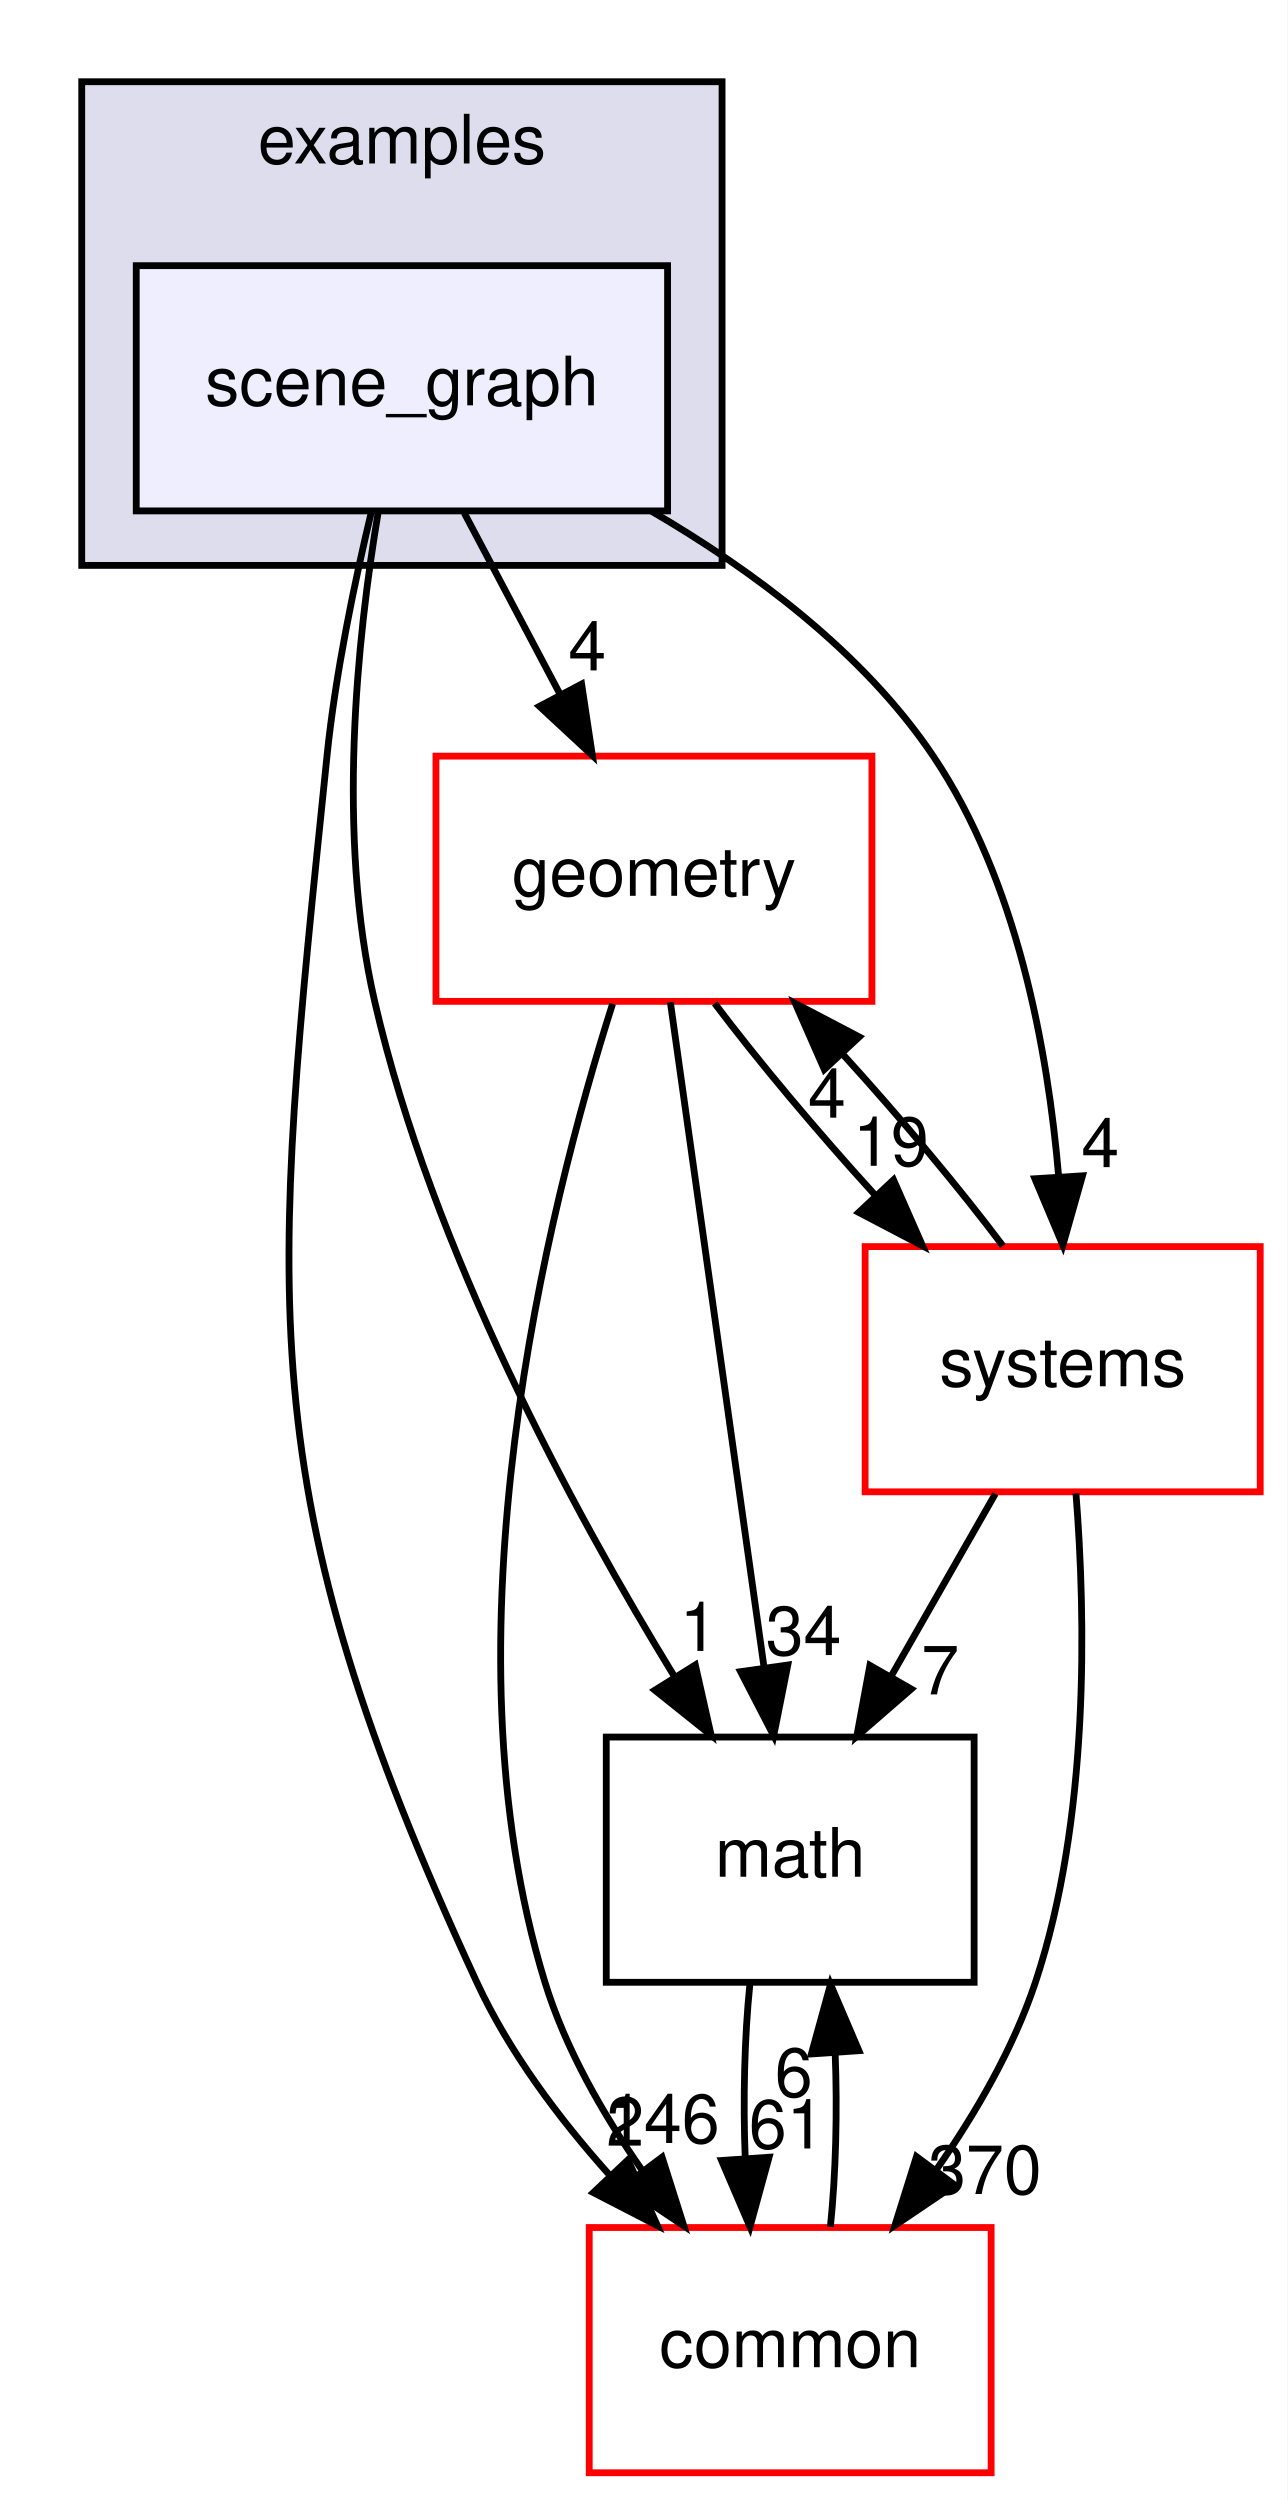
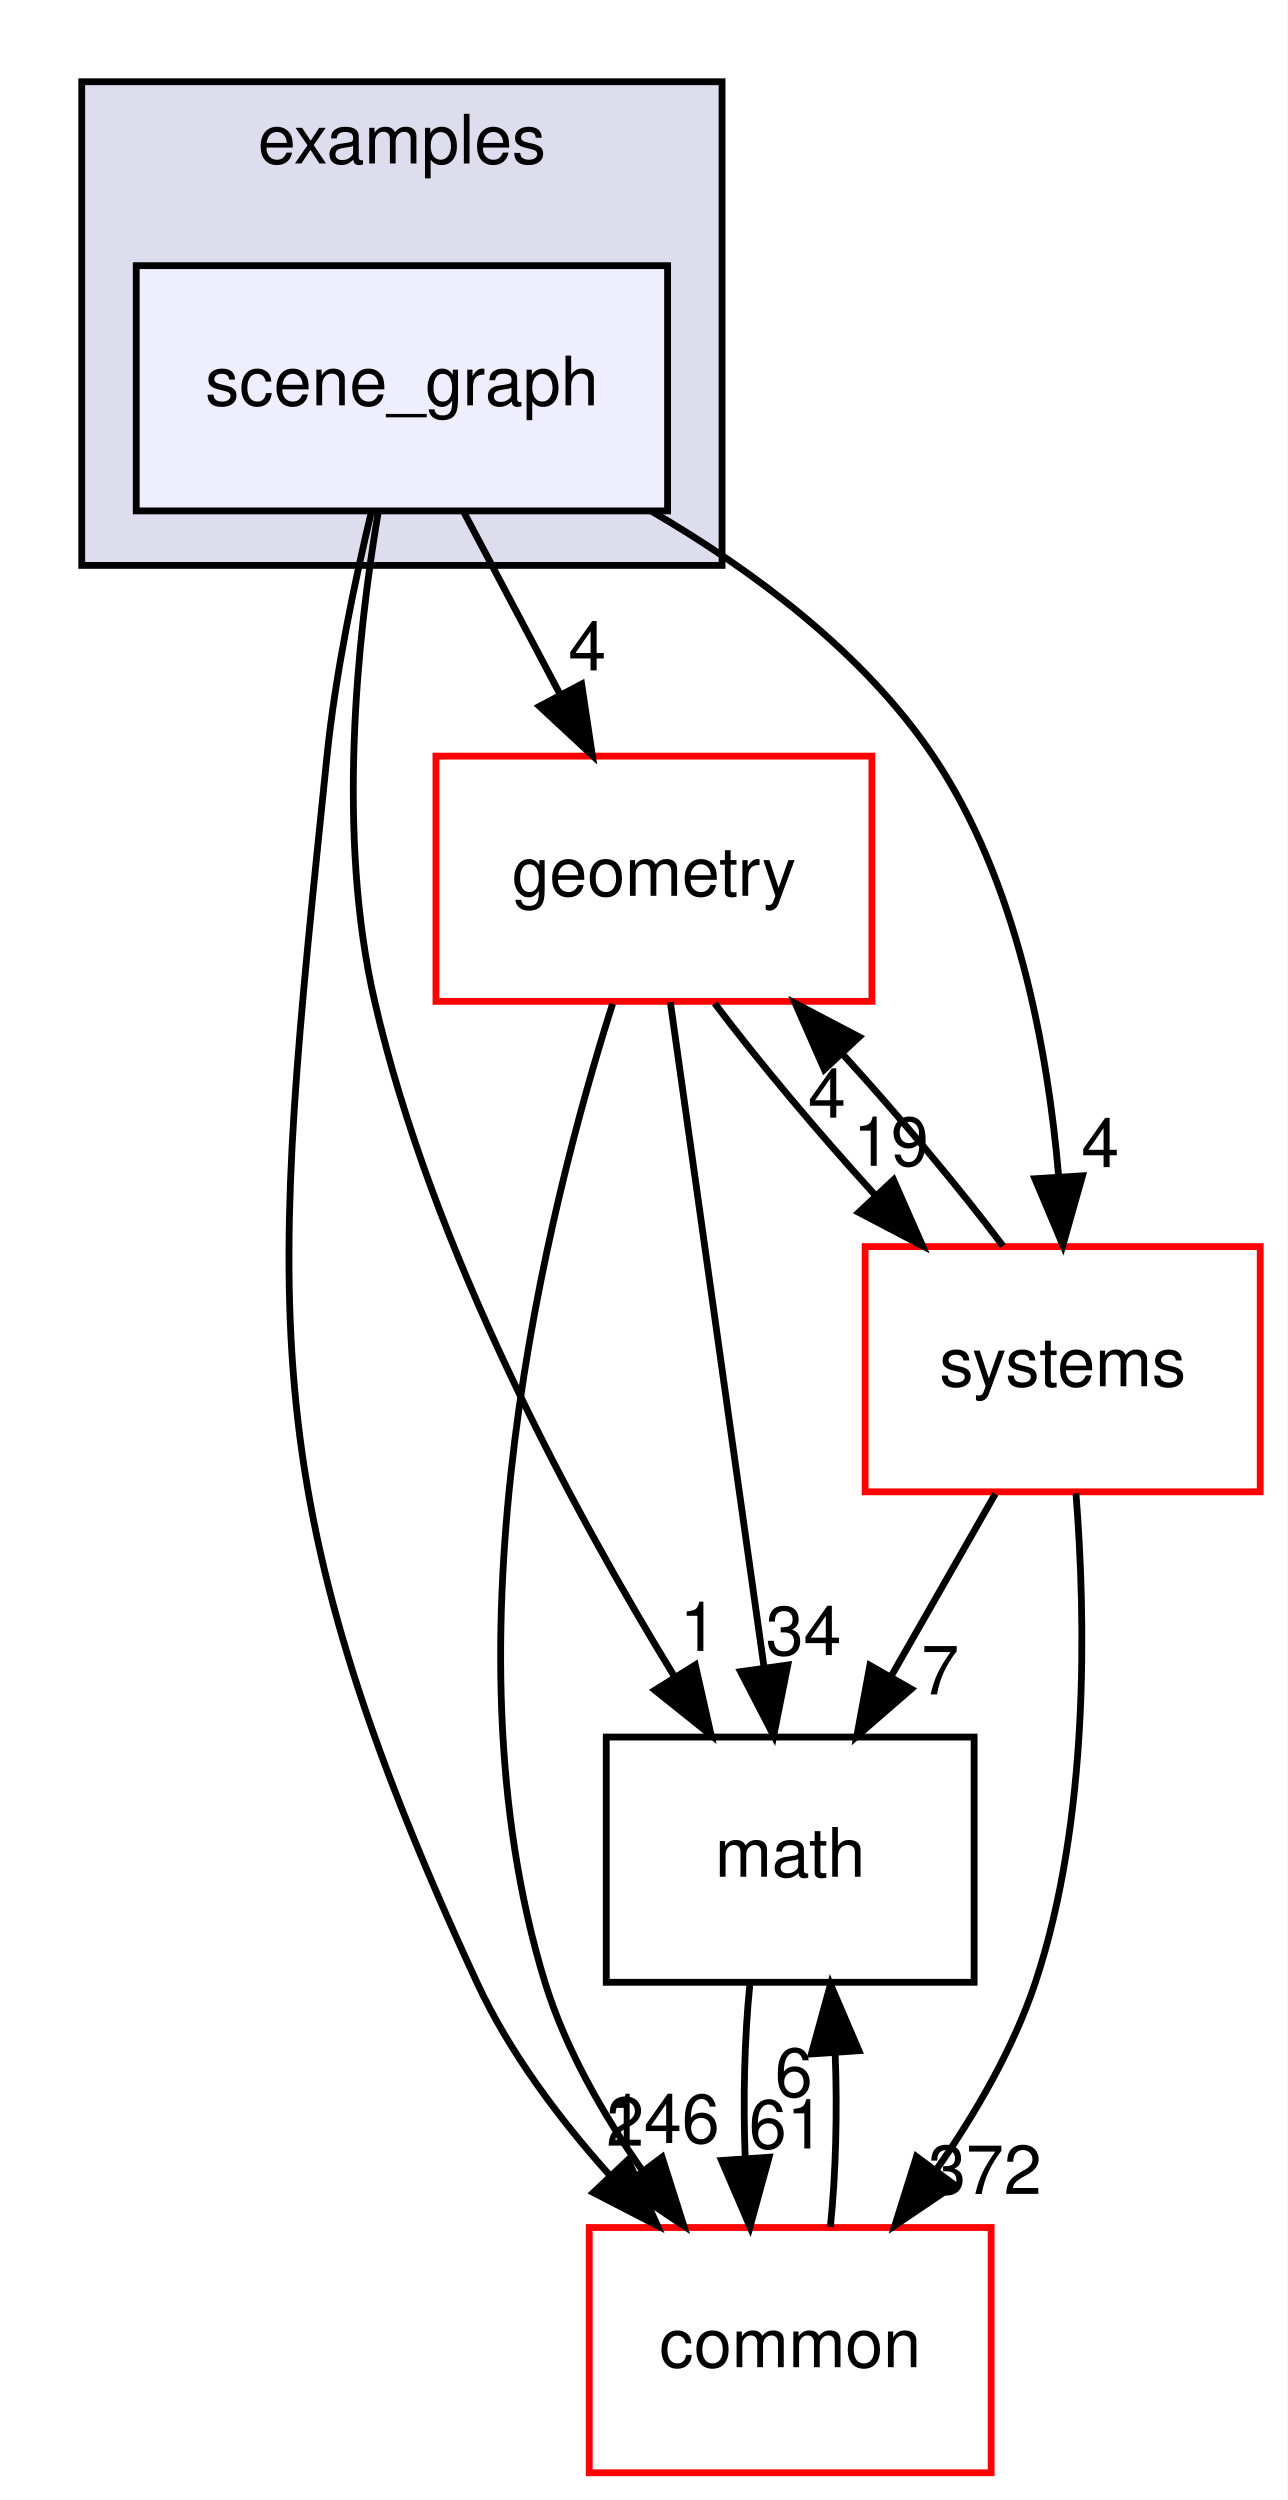
<svg xmlns="http://www.w3.org/2000/svg" xmlns:xlink="http://www.w3.org/1999/xlink" width="189pt" height="367pt" viewBox="0.00 0.00 189.00 367.00">
  <g id="graph0" class="graph" transform="scale(1 1) rotate(0) translate(4 363)">
    <polygon fill="white" stroke="transparent" points="-4,4 -4,-363 185,-363 185,4 -4,4" />
    <g id="clust1" class="cluster">
      <g id="a_clust1">
        <a xlink:href="dir_bf85a0c13984f214f436b2edc519c6dd.html" target="_top" xlink:title="examples">
          <polygon fill="#ddddee" stroke="black" points="8,-280 8,-351 102,-351 102,-280 8,-280" />
          <text text-anchor="middle" x="55" y="-339" font-family="Helvetica,sans-Serif" font-size="10.00">examples</text>
        </a>
      </g>
    </g>
    <g id="node1" class="node">
      <g id="a_node1">
        <a xlink:href="dir_ca589d2d484319658f7f0c806a66fcf6.html" target="_top" xlink:title="scene_graph">
          <polygon fill="#eeeeff" stroke="black" points="94,-324 16,-324 16,-288 94,-288 94,-324" />
          <text text-anchor="middle" x="55" y="-303.5" font-family="Helvetica,sans-Serif" font-size="10.00">scene_graph</text>
        </a>
      </g>
    </g>
    <g id="node2" class="node">
      <g id="a_node2">
        <a xlink:href="dir_fc0178d6978c9fa2cad6ef3e048a60a7.html" target="_top" xlink:title="math">
          <polygon fill="none" stroke="black" points="139,-108 85,-108 85,-72 139,-72 139,-108" />
          <text text-anchor="middle" x="112" y="-87.5" font-family="Helvetica,sans-Serif" font-size="10.00">math</text>
        </a>
      </g>
    </g>
    <g id="edge2" class="edge">
      <path fill="none" stroke="black" d="M51.5,-287.69C48.46,-269.57 45.36,-240.41 51,-216 59.43,-179.49 80.06,-141.31 94.99,-116.91" />
      <polygon fill="black" stroke="black" points="98.07,-118.59 100.4,-108.26 92.13,-114.88 98.07,-118.59" />
      <g id="a_edge2-headlabel">
        <a xlink:href="dir_000036_000007.html" target="_top" xlink:title="1">
          <text text-anchor="middle" x="98.57" y="-120.64" font-family="Helvetica,sans-Serif" font-size="10.00">1</text>
        </a>
      </g>
    </g>
    <g id="node3" class="node">
      <g id="a_node3">
        <a xlink:href="dir_a36da230f0956f48b11c85f7d599788f.html" target="_top" xlink:title="common">
          <polygon fill="white" stroke="red" points="141.5,-36 82.5,-36 82.5,0 141.5,0 141.5,-36" />
          <text text-anchor="middle" x="112" y="-15.5" font-family="Helvetica,sans-Serif" font-size="10.00">common</text>
        </a>
      </g>
    </g>
    <g id="edge3" class="edge">
      <path fill="none" stroke="black" d="M50.54,-287.95C48.06,-277.63 45.25,-264.15 44,-252 35.77,-171.83 32.17,-145.15 66,-72 70.73,-61.78 78.04,-52.02 85.45,-43.74" />
      <polygon fill="black" stroke="black" points="88.19,-45.94 92.51,-36.27 83.1,-41.13 88.19,-45.94" />
      <g id="a_edge3-headlabel">
        <a xlink:href="dir_000036_000006.html" target="_top" xlink:title="2">
          <text text-anchor="middle" x="87.78" y="-48.01" font-family="Helvetica,sans-Serif" font-size="10.00">2</text>
        </a>
      </g>
    </g>
    <g id="node4" class="node">
      <g id="a_node4">
        <a xlink:href="dir_d739e095b49d8b72164589d00310017d.html" target="_top" xlink:title="geometry">
          <polygon fill="white" stroke="red" points="124,-252 60,-252 60,-216 124,-216 124,-252" />
          <text text-anchor="middle" x="92" y="-231.5" font-family="Helvetica,sans-Serif" font-size="10.00">geometry</text>
        </a>
      </g>
    </g>
    <g id="edge4" class="edge">
      <path fill="none" stroke="black" d="M64.15,-287.7C68.4,-279.64 73.56,-269.89 78.27,-260.98" />
      <polygon fill="black" stroke="black" points="81.38,-262.58 82.96,-252.1 75.19,-259.31 81.38,-262.58" />
      <g id="a_edge4-headlabel">
        <a xlink:href="dir_000036_000038.html" target="_top" xlink:title="4">
          <text text-anchor="middle" x="82.21" y="-264.59" font-family="Helvetica,sans-Serif" font-size="10.00">4</text>
        </a>
      </g>
    </g>
    <g id="node5" class="node">
      <g id="a_node5">
        <a xlink:href="dir_b7a0e33b407baa23d8a077e33033c988.html" target="_top" xlink:title="systems">
          <polygon fill="white" stroke="red" points="181,-180 123,-180 123,-144 181,-144 181,-180" />
          <text text-anchor="middle" x="152" y="-159.5" font-family="Helvetica,sans-Serif" font-size="10.00">systems</text>
        </a>
      </g>
    </g>
    <g id="edge5" class="edge">
      <path fill="none" stroke="black" d="M91.56,-288C106.56,-279.26 122.77,-267.21 133,-252 145.29,-233.72 149.83,-208.96 151.42,-190.19" />
      <polygon fill="black" stroke="black" points="154.91,-190.39 152.03,-180.2 147.92,-189.96 154.91,-190.39" />
      <g id="a_edge5-headlabel">
        <a xlink:href="dir_000036_000083.html" target="_top" xlink:title="4">
          <text text-anchor="middle" x="157.52" y="-191.66" font-family="Helvetica,sans-Serif" font-size="10.00">4</text>
        </a>
      </g>
    </g>
    <g id="edge1" class="edge">
      <path fill="none" stroke="black" d="M106.08,-71.7C105.29,-63.98 105.06,-54.71 105.4,-46.11" />
      <polygon fill="black" stroke="black" points="108.9,-46.32 106.1,-36.1 101.92,-45.84 108.9,-46.32" />
      <g id="a_edge1-headlabel">
        <a xlink:href="dir_000007_000006.html" target="_top" xlink:title="61">
          <text text-anchor="middle" x="111.48" y="-47.61" font-family="Helvetica,sans-Serif" font-size="10.00">61</text>
        </a>
      </g>
    </g>
    <g id="edge6" class="edge">
      <path fill="none" stroke="black" d="M117.9,-36.1C118.7,-43.79 118.94,-53.05 118.6,-61.67" />
      <polygon fill="black" stroke="black" points="115.11,-61.48 117.92,-71.7 122.09,-61.96 115.11,-61.48" />
      <g id="a_edge6-headlabel">
        <a xlink:href="dir_000006_000007.html" target="_top" xlink:title="6">
          <text text-anchor="middle" x="112.52" y="-55.2" font-family="Helvetica,sans-Serif" font-size="10.00">6</text>
        </a>
      </g>
    </g>
    <g id="edge7" class="edge">
      <path fill="none" stroke="black" d="M94.41,-215.87C97.82,-191.67 104.08,-147.21 108.14,-118.39" />
      <polygon fill="black" stroke="black" points="111.65,-118.58 109.58,-108.19 104.72,-117.6 111.65,-118.58" />
      <g id="a_edge7-headlabel">
        <a xlink:href="dir_000038_000007.html" target="_top" xlink:title="34">
          <text text-anchor="middle" x="113.96" y="-120.04" font-family="Helvetica,sans-Serif" font-size="10.00">34</text>
        </a>
      </g>
    </g>
    <g id="edge8" class="edge">
      <path fill="none" stroke="black" d="M85.93,-215.64C76.38,-185.64 60.48,-122.47 76,-72 79.01,-62.22 84.51,-52.62 90.32,-44.33" />
      <polygon fill="black" stroke="black" points="93.19,-46.33 96.39,-36.23 87.59,-42.13 93.19,-46.33" />
      <g id="a_edge8-headlabel">
        <a xlink:href="dir_000038_000006.html" target="_top" xlink:title="146">
          <text text-anchor="middle" x="93.31" y="-48.41" font-family="Helvetica,sans-Serif" font-size="10.00">146</text>
        </a>
      </g>
    </g>
    <g id="edge9" class="edge">
      <path fill="none" stroke="black" d="M100.92,-215.7C107.31,-207.22 116,-196.86 124.45,-187.58" />
      <polygon fill="black" stroke="black" points="127.17,-189.8 131.44,-180.1 122.06,-185.02 127.17,-189.8" />
      <g id="a_edge9-headlabel">
        <a xlink:href="dir_000038_000083.html" target="_top" xlink:title="19">
          <text text-anchor="middle" x="126.79" y="-191.86" font-family="Helvetica,sans-Serif" font-size="10.00">19</text>
        </a>
      </g>
    </g>
    <g id="edge10" class="edge">
      <path fill="none" stroke="black" d="M142.11,-143.7C137.51,-135.64 131.94,-125.89 126.85,-116.98" />
      <polygon fill="black" stroke="black" points="129.77,-115.05 121.77,-108.1 123.7,-118.52 129.77,-115.05" />
      <g id="a_edge10-headlabel">
        <a xlink:href="dir_000083_000007.html" target="_top" xlink:title="7">
          <text text-anchor="middle" x="134.02" y="-114.26" font-family="Helvetica,sans-Serif" font-size="10.00">7</text>
        </a>
      </g>
    </g>
    <g id="edge11" class="edge">
      <path fill="none" stroke="black" d="M153.95,-143.77C155.4,-125.46 155.95,-95.93 148,-72 144.77,-62.29 139.21,-52.71 133.41,-44.42" />
      <polygon fill="black" stroke="black" points="136.15,-42.24 127.37,-36.3 130.54,-46.41 136.15,-42.24" />
      <g id="a_edge11-headlabel">
-         <a xlink:href="dir_000083_000006.html" target="_top" xlink:title="370">
-           <text text-anchor="middle" x="140.58" y="-40.92" font-family="Helvetica,sans-Serif" font-size="10.00">370</text>
+         <a xlink:href="dir_000083_000006.html" target="_top" xlink:title="372">
+           <text text-anchor="middle" x="140.58" y="-40.92" font-family="Helvetica,sans-Serif" font-size="10.00">372</text>
        </a>
      </g>
    </g>
    <g id="edge12" class="edge">
      <path fill="none" stroke="black" d="M143.23,-180.1C136.88,-188.55 128.21,-198.9 119.75,-208.2" />
      <polygon fill="black" stroke="black" points="117.01,-206 112.75,-215.7 122.13,-210.78 117.01,-206" />
      <g id="a_edge12-headlabel">
        <a xlink:href="dir_000083_000038.html" target="_top" xlink:title="4">
          <text text-anchor="middle" x="117.39" y="-198.93" font-family="Helvetica,sans-Serif" font-size="10.00">4</text>
        </a>
      </g>
    </g>
  </g>
</svg>
